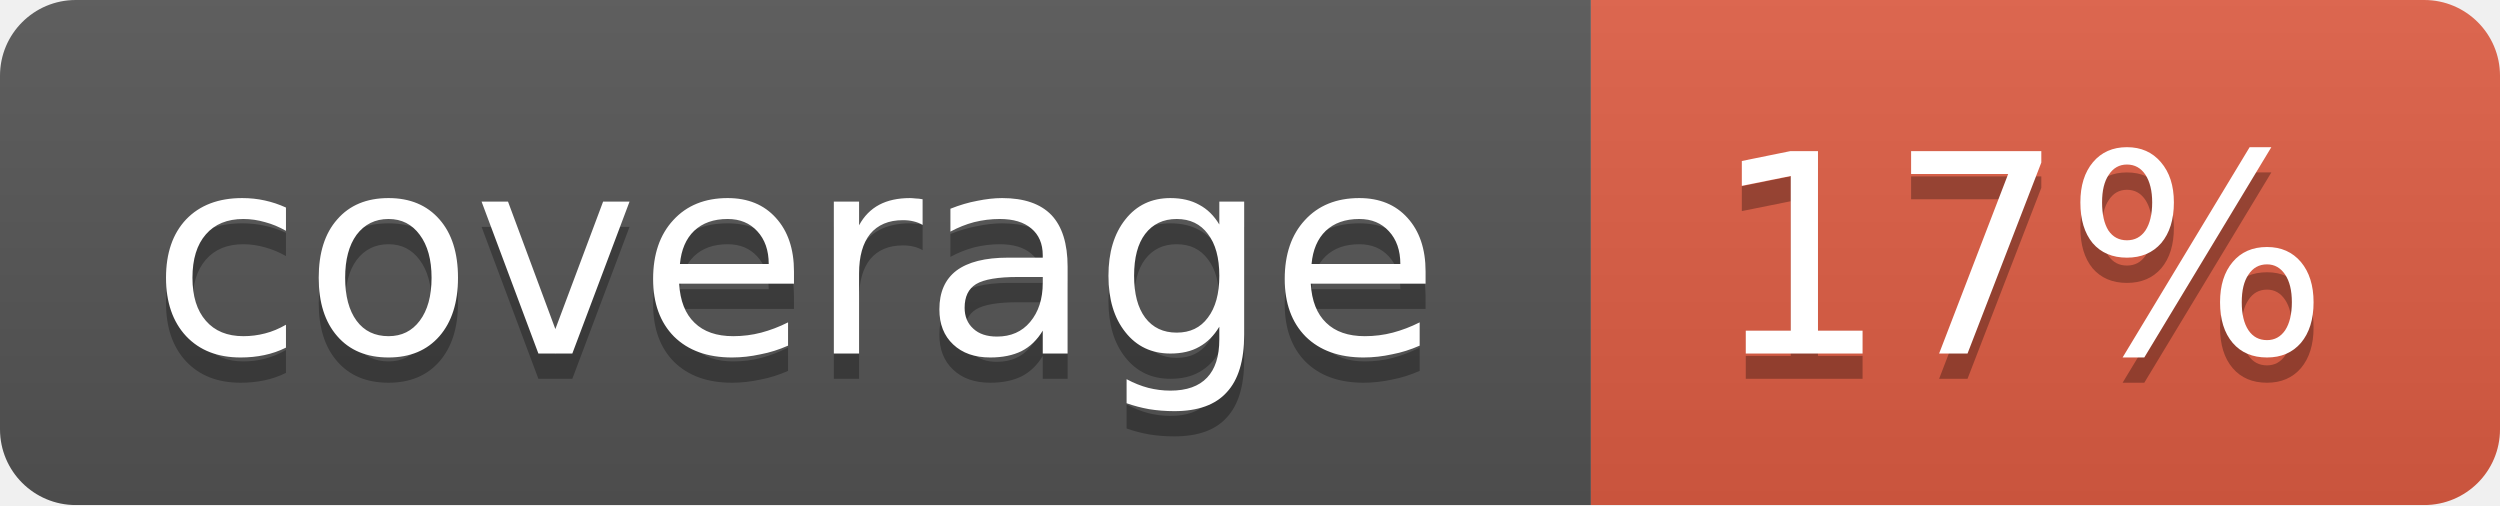
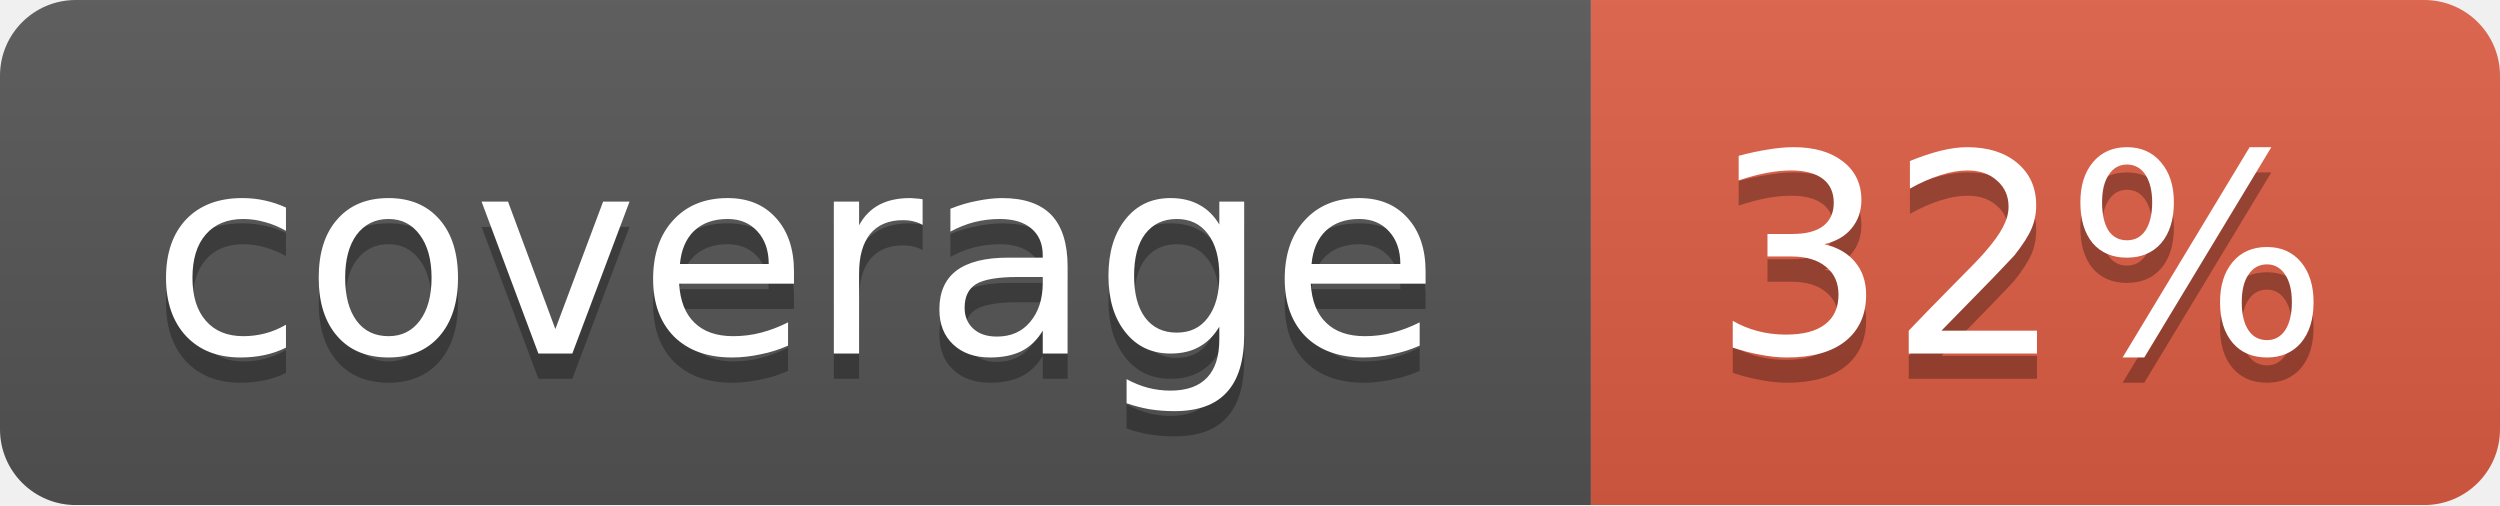
<svg xmlns="http://www.w3.org/2000/svg" width="99" height="20">
  <linearGradient id="b" x2="0" y2="100%">
    <stop offset="0" stop-color="#bbb" stop-opacity=".1" />
    <stop offset="1" stop-opacity=".1" />
  </linearGradient>
  <mask id="a">
    <rect width="99" height="20" rx="3" fill="#fff" />
  </mask>
  <g mask="url(#a)">
    <path fill="#555" d="M0 0h63v20H0z" />
    <path fill="#e05d44" d="M63 0h36v20H63z" />
    <path fill="url(#b)" d="M0 0h99v20H0z" />
  </g>
  <g fill="#fff" text-anchor="middle" font-family="DejaVu Sans,Verdana,Geneva,sans-serif" font-size="11">
    <text x="31.5" y="15" fill="#010101" fill-opacity=".3">coverage</text>
    <text x="31.5" y="14">coverage</text>
-     <text x="80" y="15" fill="#010101" fill-opacity=".3">17%</text>
-     <text x="80" y="14">17%</text>
+     <text x="80" y="15" fill="#010101" fill-opacity=".3">32%</text>
+     <text x="80" y="14">32%</text>
  </g>
</svg>
